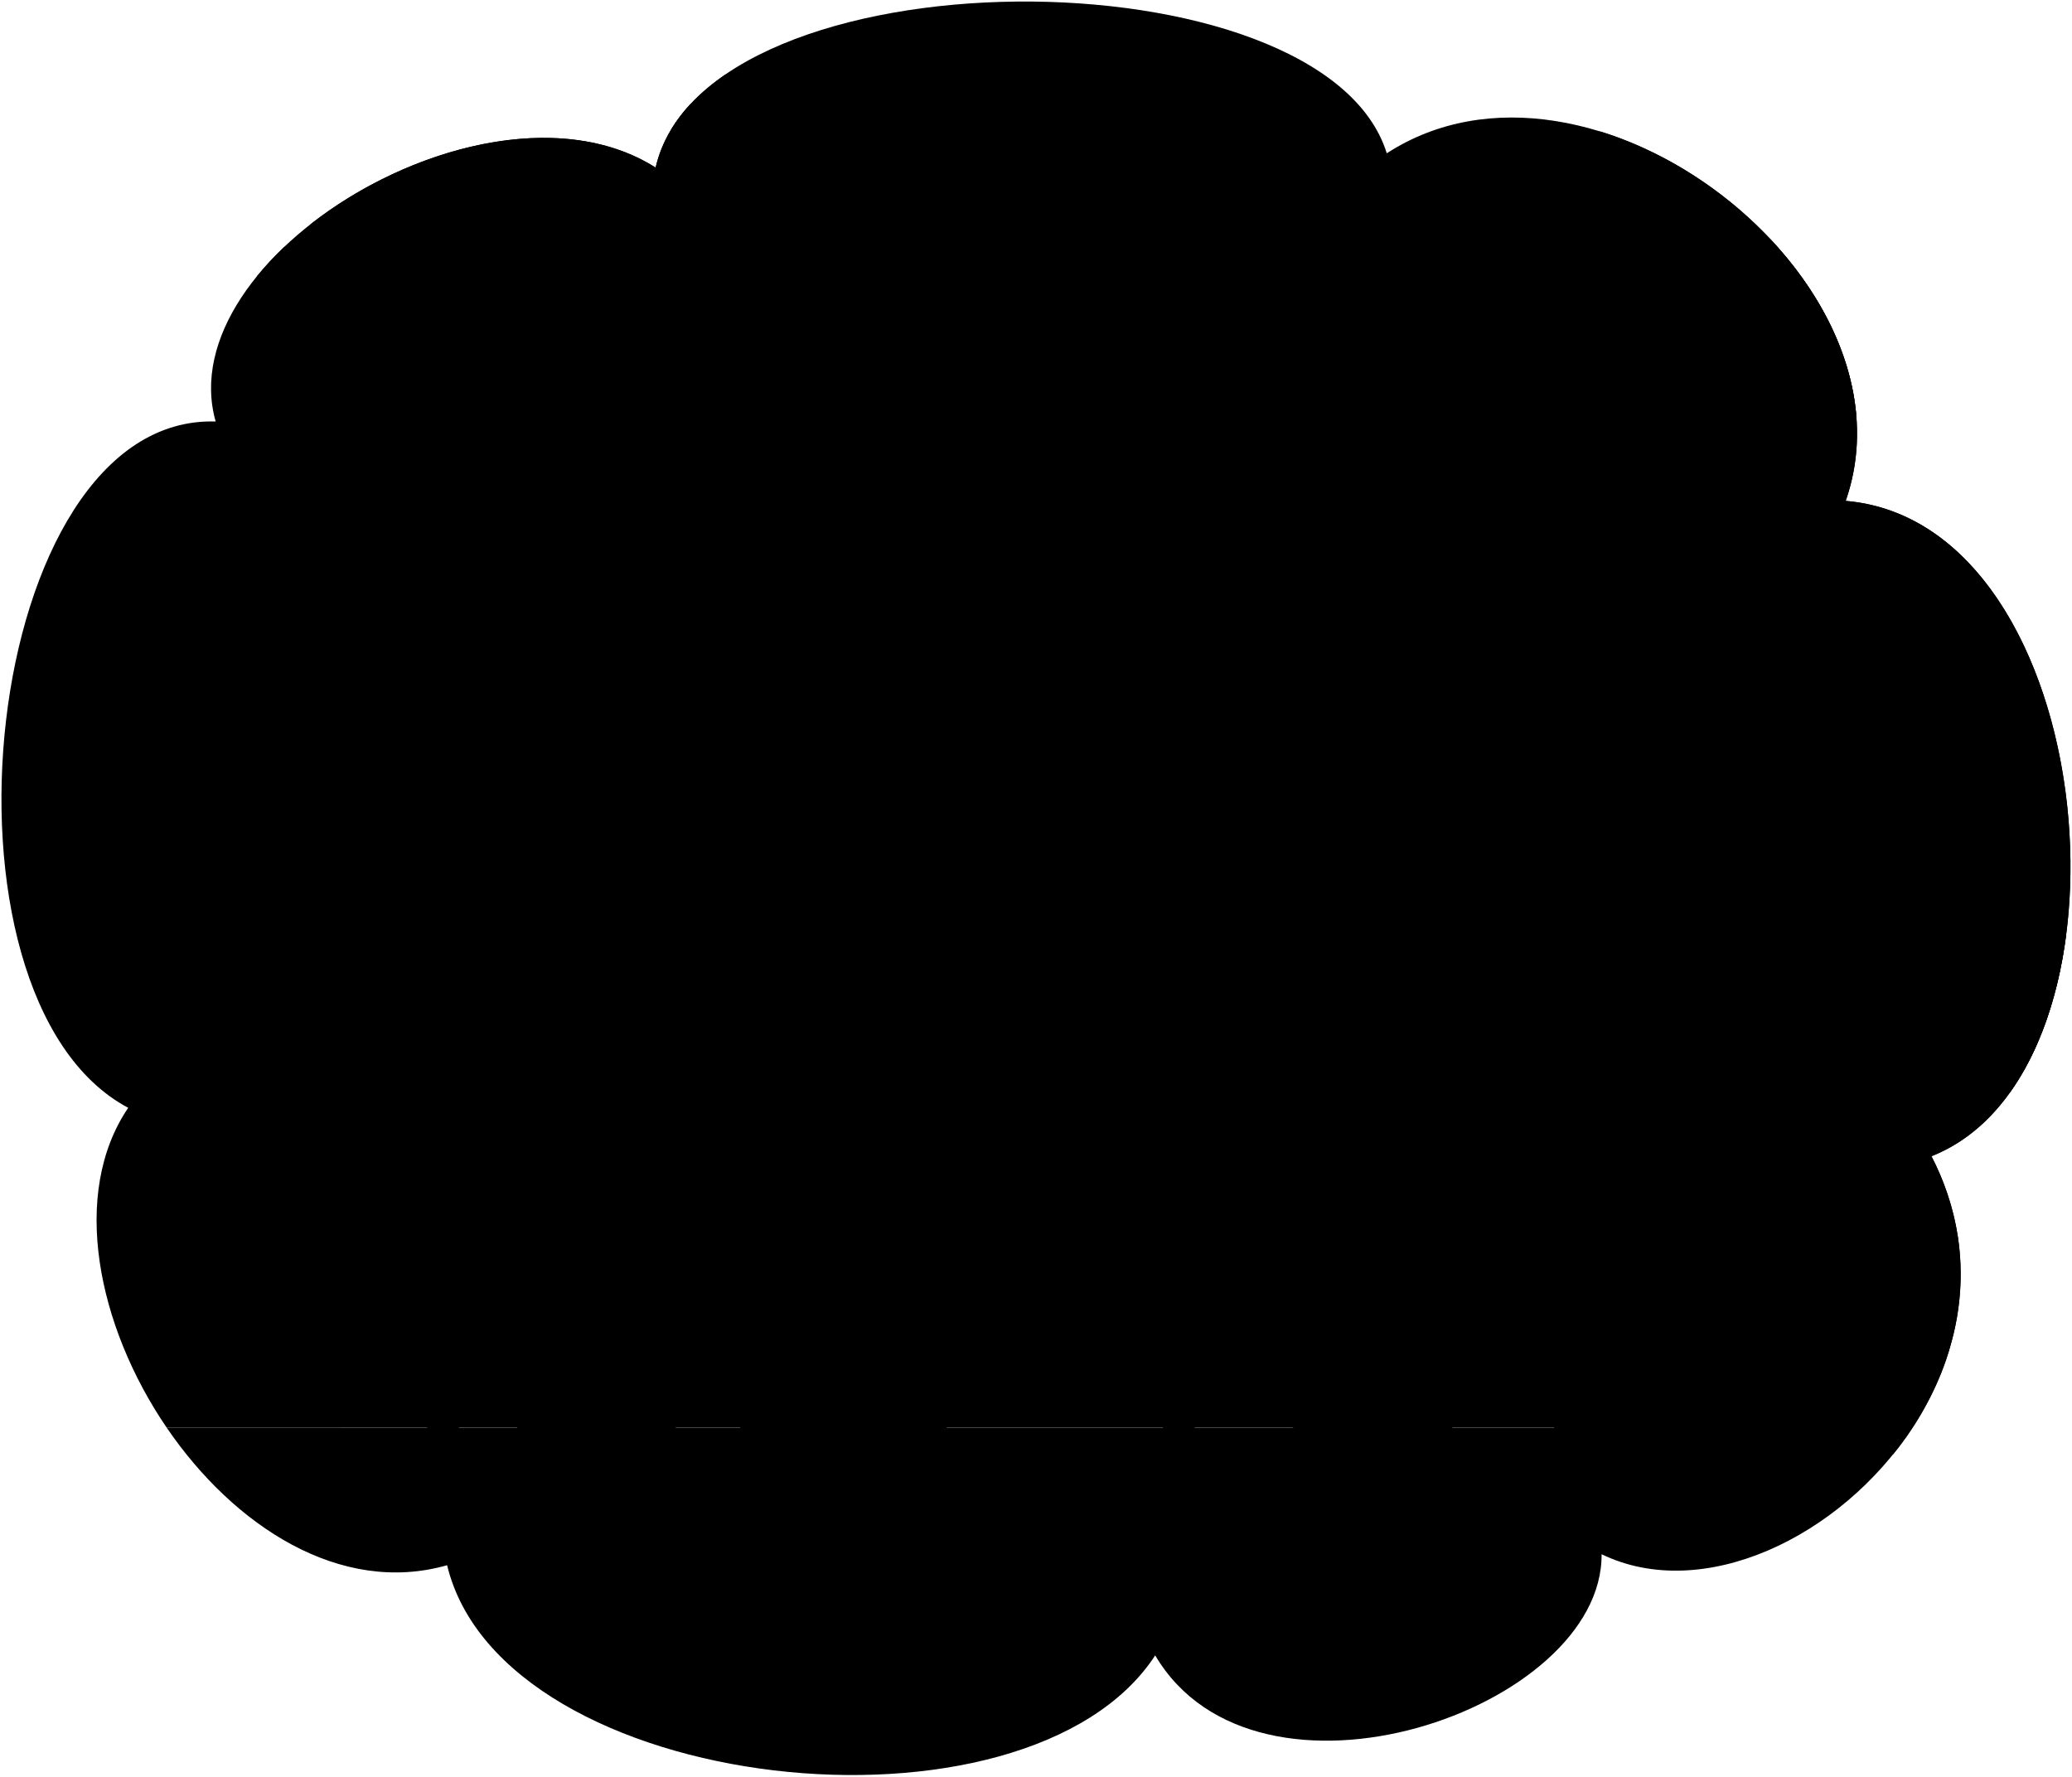
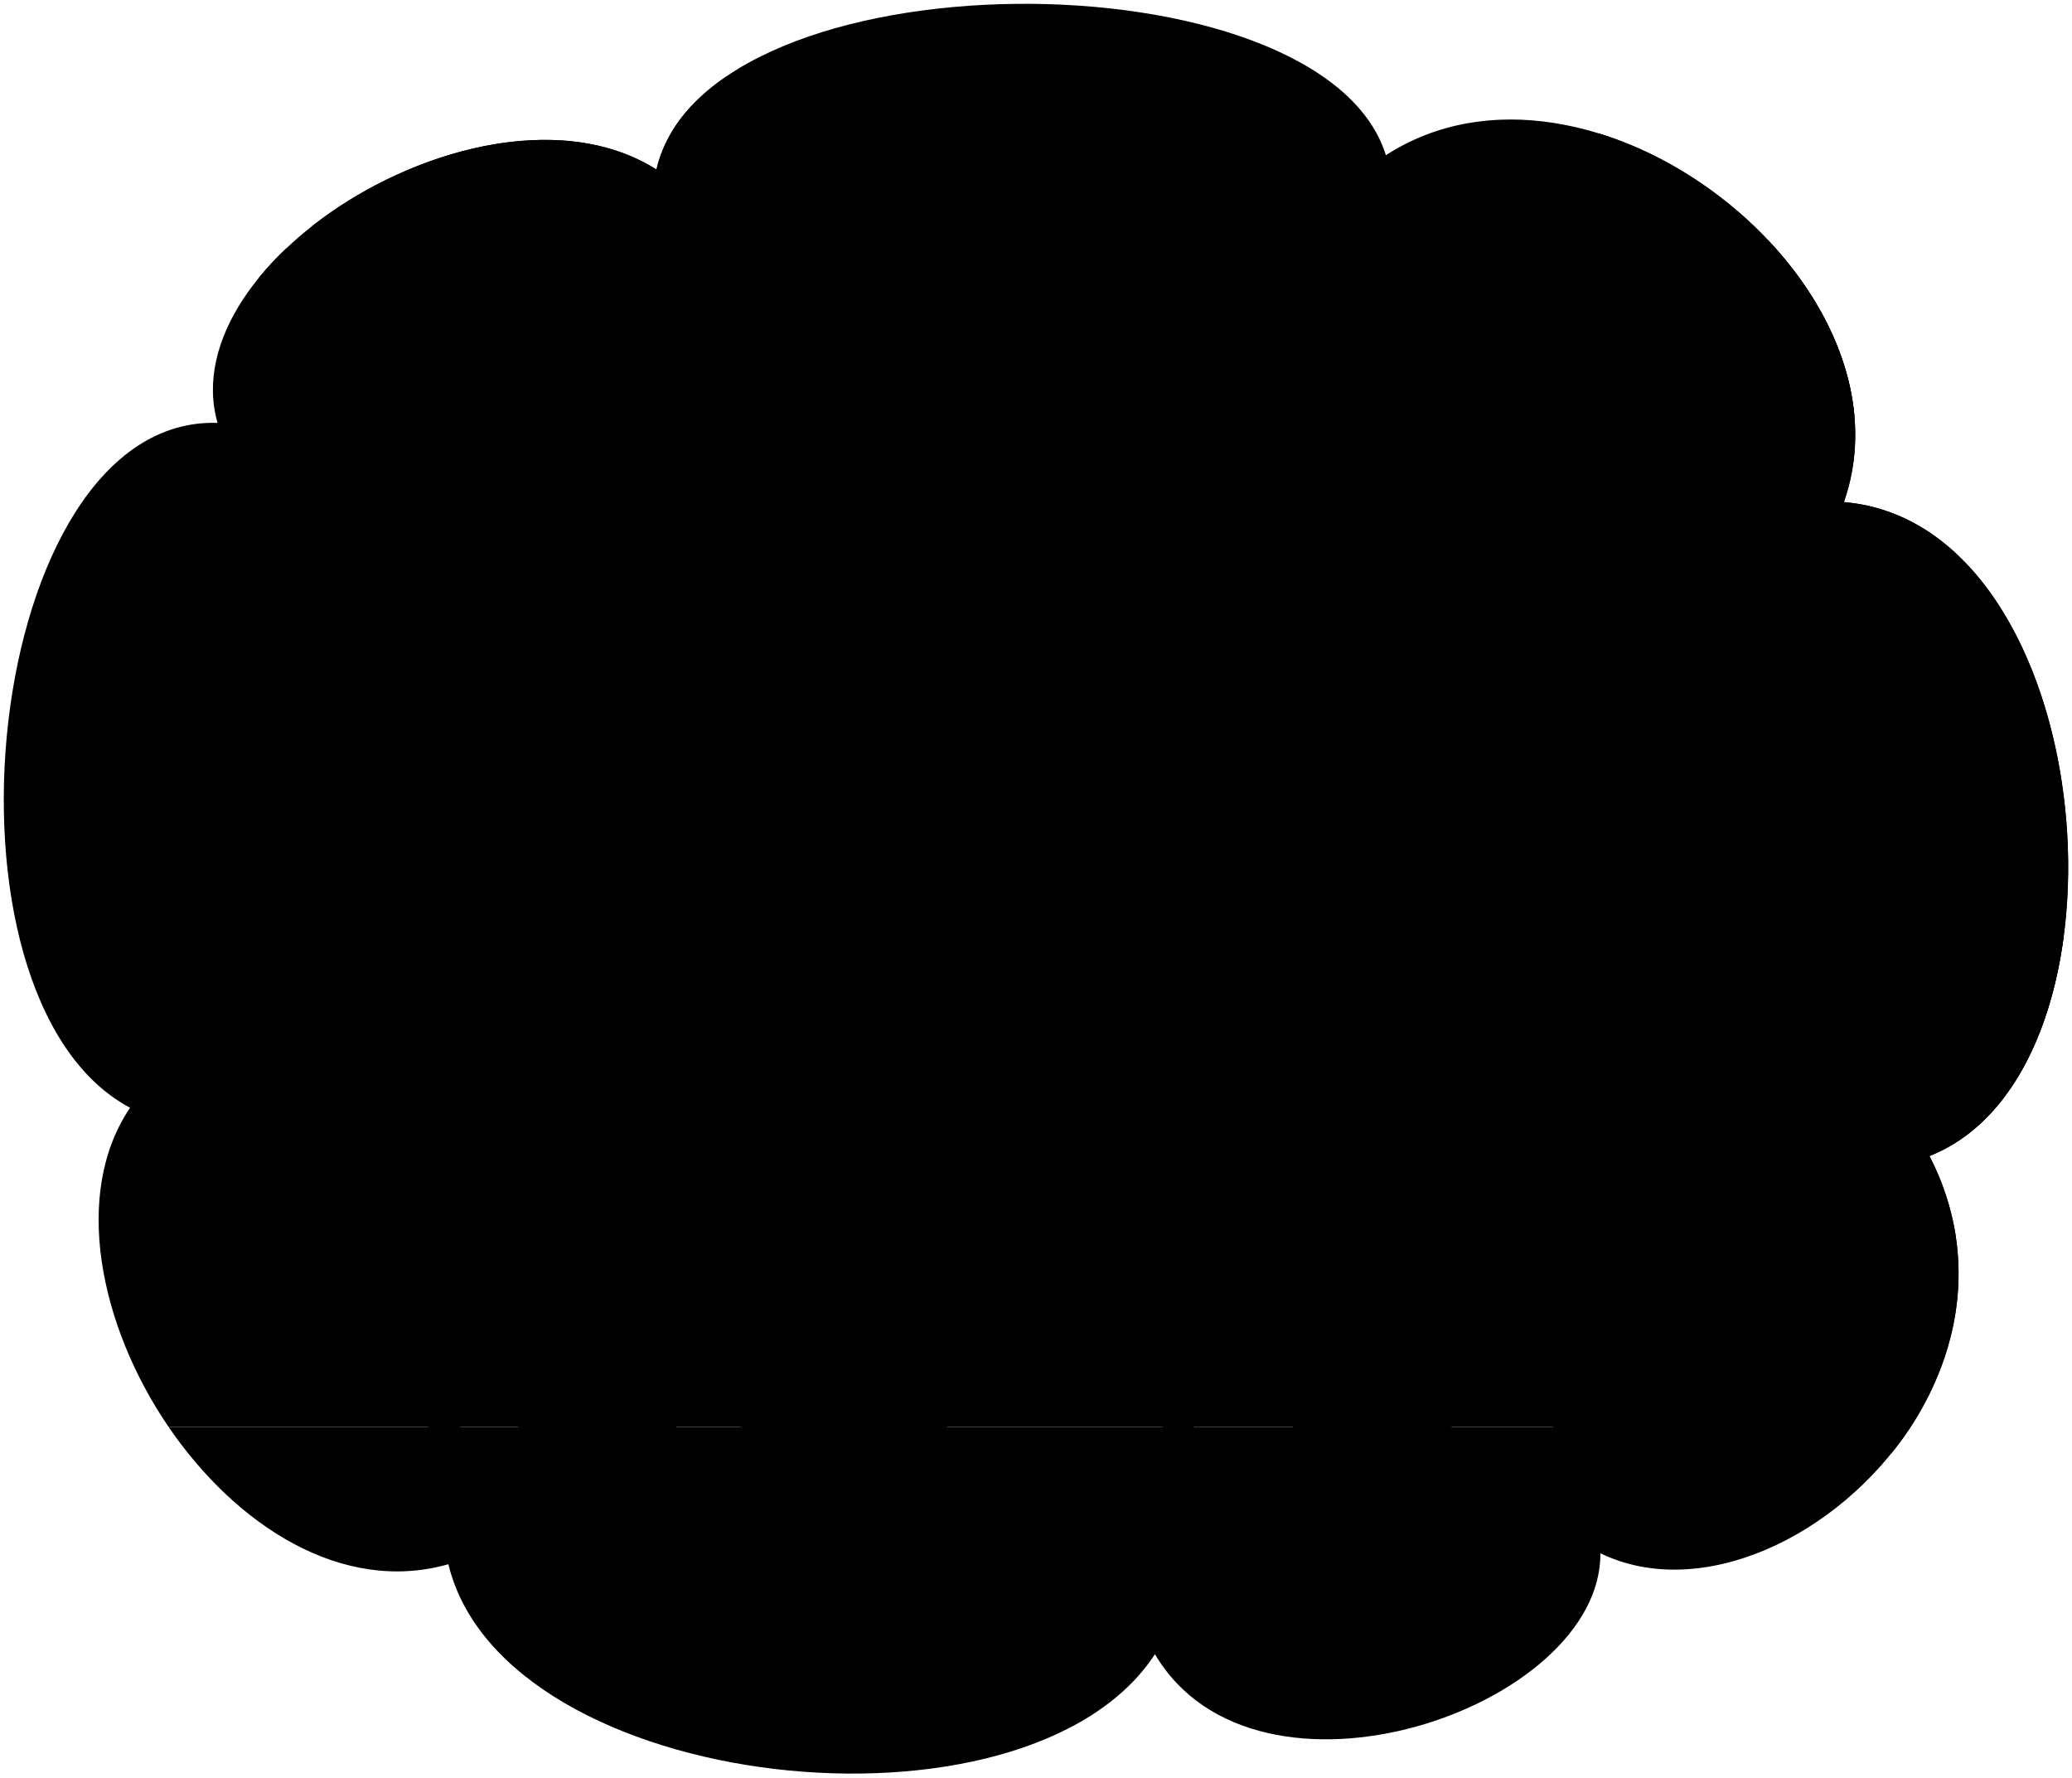
- <svg viewBox="0 0 1359.03 1165.22">
-   <path class="dishroomFloor" d="M109.33,936.37c44.06,64.61,114,110.18,183.93,90.23,36.39,151.13,380.44,188,464.44,59.14,66.87,113.39,293.61,35.56,292.79-66.35,66.2,32.09,156.71-10.95,203.94-83Z" />
-   <path class="dishroomWall" d="M109.33,936.37h1145.1c33-50.41,44.88-115,12.42-178,143.18-56.67,112.72-415.39-56.26-429.82,50.54-144.63-167.53-314.49-301-228C867.9-33.7,462.9-33.7,430,109.92c-108.69-68.8-319.31,58.37-288.54,166.54-154-4.85-193.55,377.64-57.37,450.14C46,782.69,63.85,869.67,109.33,936.37Z" />
+ <svg viewBox="0 0 544.81 467.29">
+   <path class="dishroomFloor" d="M44.33,375.15C62,401,89.93,419.22,117.9,411.24c14.56,60.45,152.18,75.2,185.78,23.66,26.75,45.35,117.44,14.22,117.12-26.54,26.47,12.83,62.68-4.39,81.57-33.21Z" />
+   <path class="dishroomWall" d="M44.33,375.15h458c13.21-20.16,18-46,5-71.22,57.27-22.67,45.09-166.16-22.5-171.93,20.21-57.85-67-125.79-120.42-91.19-16.66-53.69-178.66-53.69-191.81,3.76C129.14,17.05,44.89,67.92,57.2,111.18c-61.59-1.94-77.42,151.06-23,180.06C19,313.68,26.14,348.47,44.33,375.15Z" />
  <g class="stepFront">
-     <path d="M1266.85,758.33a107.08,107.08,0,0,0,31.22-19.24H1049.32v71.62h234.79A171.23,171.23,0,0,0,1266.85,758.33Z" />
-     <path d="M1034.32,882.33h245.07a167.08,167.08,0,0,0,4.72-71.62H1034.32Z" />
-     <path d="M1019.32,954h222.27c17.9-21.74,31.33-47.84,37.8-71.63H1019.32Z" />
+     <path d="M507.34,303.93a42.89,42.89,0,0,0,12.49-7.69h-99.5v28.64h93.91A68.5,68.5,0,0,0,507.34,303.93Z" />
+     <path d="M414.33,353.53h98a66.84,66.84,0,0,0,1.88-28.65H414.33Z" />
+     <path d="M408.33,382.18h88.91a79.73,79.73,0,0,0,15.12-28.65h-104Z" />
  </g>
  <g class="door">
-     <path class="doorLightFront" d="M1210.59,328.51c34.68-99.24-57.11-210.35-161.27-242.38v653h248.75C1404.22,646.11,1366,341.77,1210.59,328.51Z" />
+     <path class="doorLightFront" d="M484.84,132C498.71,92.31,462,47.86,420.33,35.05V296.24h99.5C562.29,259,547,137.31,484.84,132Z" />
    <g class="steelLight">
-       <path d="M1355.14,613.57h-284.9V716.72h247.94C1337.74,689.47,1350,653.12,1355.14,613.57Z" />
-       <rect x="1070.24" y="342.13" width="74.57" height="178.6" />
+       <path d="M542.66,246h-114v41.26h99.17C535.7,276.39,540.58,261.85,542.66,246Z" />
+       <rect x="428.7" y="137.45" width="29.83" height="71.44" />
    </g>
-     <path class="windowFront" d="M1160.76,156.38a77.83,77.83,0,0,0,56.73,115.47C1213.82,230.32,1192.24,189.7,1160.76,156.38Z" />
+     <path class="windowFront" d="M464.91,63.15a31.13,31.13,0,0,0,22.68,46.19C486.13,92.73,477.49,76.48,464.91,63.15Z" />
  </g>
-   <path class="busingWall" d="M851.55,48.9H475.72c-23.63,16.19-40.08,36.51-45.69,61-63.49-40.18-161.74-13.51-226.37,37.19V451H851.55Z" />
+   <path class="busingWall" d="M341.22,20.16H190.89c-9.45,6.48-16,14.61-18.28,24.41-25.39-16.07-64.7-5.41-90.54,14.87V181H341.22Z" />
  <g class="dishroomSink">
    <g class="steelDark">
-       <polygon points="313.91 952.46 267.23 952.46 280.23 936.37 280.23 810.59 300.91 810.59 300.91 936.37 313.91 952.46" />
-       <polygon points="796.47 952.46 749.78 952.46 762.78 936.37 762.78 810.59 783.47 810.59 783.47 936.37 796.47 952.46" />
+       <polygon points="126.17 381.58 107.49 381.58 112.69 375.15 112.69 324.84 120.97 324.84 120.97 375.15 126.17 381.58" />
+       <polygon points="319.19 381.58 300.51 381.58 305.71 375.15 305.71 324.84 313.99 324.84 313.99 375.15 319.19 381.58" />
    </g>
-     <path class="porcelainDark" d="M244,700.24h577a0,0,0,0,1,0,0v70.27a40.2,40.2,0,0,1-40.2,40.2H284.17a40.2,40.2,0,0,1-40.2-40.2V700.24a0,0,0,0,1,0,0Z" />
-     <path class="porcelainMedium" d="M243.16,700.24H819.72c21.9,0,21.9-31,0-31H243.16C221.15,669.2,221.15,700.24,243.16,700.24Z" />
+     <path class="porcelainDark" d="M98.19,280.7H329a0,0,0,0,1,0,0V308.8a16.08,16.08,0,0,1-16.08,16.08H114.27A16.08,16.08,0,0,1,98.19,308.8V280.7A0,0,0,0,1,98.19,280.7Z" />
+     <path class="porcelainMedium" d="M97.87,280.7H328.49a6.22,6.22,0,1,0,0-12.42H97.87A6.22,6.22,0,1,0,97.87,280.7Z" />
  </g>
  <g class="conveyorBelt">
-     <path class="ironMedium" d="M168.71,392a69,69,0,0,0,69,69H822.34a69,69,0,0,0,68.95-69V137.27a69,69,0,0,0-68.95-69H452.86a100.52,100.52,0,0,0-13.09,17.39H817.86a55.43,55.43,0,0,1,55.43,55.43v247a55.43,55.43,0,0,1-55.43,55.43H242.15a55.43,55.43,0,0,1-55.43-55.43V161.69a206.5,206.5,0,0,0-18,19.3Z" />
-     <polygon class="patinaMediumDark" points="64.81 644.03 135.15 667.03 135.15 344.76 64.81 367.76 64.81 644.03" />
+     <path class="ironMedium" d="M68.09,157.41A27.58,27.58,0,0,0,95.67,185H329.53a27.58,27.58,0,0,0,27.59-27.58V55.51a27.58,27.58,0,0,0-27.59-27.58H181.75a40,40,0,0,0-5.24,7H327.74a22.18,22.18,0,0,1,22.18,22.18v98.8A22.18,22.18,0,0,1,327.74,178H97.46a22.17,22.17,0,0,1-22.17-22.18V65.28A81,81,0,0,0,68.09,73Z" />
+     <polygon class="patinaMediumDark" points="26.53 258.21 54.66 267.41 54.66 138.51 26.53 147.71 26.53 258.21" />
    <g class="patinaDarker">
-       <polygon points="64.81 644.03 135.15 667.03 280.41 655.03 211.61 636.94 64.81 644.03" />
-       <polygon points="280.41 356.76 207.78 374.93 64.81 367.76 135.15 344.76 280.41 356.76" />
+       <polygon points="26.53 258.21 54.66 267.41 112.76 262.61 85.24 255.38 26.53 258.21" />
+       <polygon points="112.76 143.31 83.71 150.57 26.53 147.71 54.66 138.51 112.76 143.31" />
    </g>
    <g class="patinaMedium">
-       <rect x="613.94" y="85.71" width="190.26" height="322.27" />
-       <polygon points="280.41 655.03 135.15 667.03 135.15 344.76 280.41 356.76 280.41 655.03" />
+       <rect x="246.18" y="34.88" width="76.1" height="128.91" />
+       <polygon points="112.76 262.61 54.66 267.41 54.66 138.51 112.76 143.31 112.76 262.61" />
    </g>
-     <line class="carDisplayLine" x1="135.15" y1="505.9" x2="64.81" y2="505.9" />
+     <line class="carDisplayLine" x1="54.66" y1="202.96" x2="26.53" y2="202.96" />
  </g>
  <g class="liz">
-     <path class="lizShoe" d="M942,924.36c14.77,9.27,17,29,16.09,54.86-.41,10.94-134.21,12.6-135,1.68-2.31-32.51,23.11-48.54,56.09-55.81Z" />
-     <path class="lizJeans" d="M860.77,694.33c-1.63,73.66,7.68,154.23,17.43,230.76,1.07,8.4,64.63,7.73,64.81-.73,1-50.39,7.37-91.72,19.11-128.09,7.64-30,30.06-44.31,20.12-103.84Z" />
-     <path class="lizShirt" d="M973.24,497.77c39.63,58,6.65,105.73,12.56,127.89,10.78,40.43,11.8,59.83,1.2,70.4-19.64,19.58-130.25,19-133.54.69-2.6-12.12,15.6-36.62-3.17-92.72-15.52-46.42,44.3-87.91,52.65-108.14Z" />
+     <path class="lizShoe" d="M377.4,370.34c5.91,3.71,6.82,11.61,6.44,22-.16,4.37-53.68,5-54,.67-.92-13,9.25-19.42,22.44-22.32Z" />
+     <path class="lizJeans" d="M344.91,278.33c-.66,29.47,3.07,61.7,7,92.31.43,3.35,25.85,3.09,25.92-.3.41-20.15,2.95-36.68,7.65-51.23,3.06-12,12-17.72,8.05-41.54Z" />
+     <path class="lizShirt" d="M389.9,199.71c15.85,23.19,2.66,42.29,5,51.16,4.31,16.17,4.72,23.93.48,28.16-7.86,7.83-52.1,7.59-53.41.27-1-4.85,6.23-14.65-1.27-37.09-6.21-18.57,17.72-35.16,21-43.25Z" />
    <g class="skinIndian">
-       <path d="M858.84,339.39c-5.59,11.76-13.18,34.17-10.43,48.38,3.32,17.1-20.67,18.18-19,34.93-.43,11,15.33,9.67,15.88,17.47.09,18.84,4.46,35.54,15.08,44.42,8.61,7.22,38.85,9.38,45.32,1.05C960.32,406.94,969.45,346.28,858.84,339.39Z" />
-       <path d="M831,605.59c-35.93,7.78-45.18-33.47-101.43-25.41-10.91,1.57-18.78,18.55,16.64,21.47,20.1,1.66,32.74,17.6,24,24.64-13.83,11.15-11.21,28.78,7.23,21.61,12.6-4.89,12.73-21.1,50.16-7.79Z" />
-       <path d="M830.64,648c10.34,7.8,14.33,26.87,22.55,28.08,26.68.63,52.63-36.64,75-72.17a138.11,138.11,0,0,1-42.66-24.12c-12.48,18.36-20.58,27-27.48,41.8-4.66-1.54-1.68-30.55-25.25-20.94C818.36,606.53,801,632.46,830.64,648Z" />
+       <path d="M344.14,136.36c-2.24,4.7-5.28,13.66-4.17,19.35,1.32,6.84-8.27,7.27-7.62,14-.17,4.4,6.13,3.87,6.35,7,0,7.53,1.79,14.21,6,17.77,3.45,2.88,15.54,3.75,18.13.41C384.73,163.37,388.38,139.11,344.14,136.36Z" />
+       <path d="M333,242.84c-14.37,3.11-18.07-13.39-40.57-10.17-4.37.63-7.51,7.42,6.65,8.59,8,.66,13.1,7,9.61,9.86-5.53,4.46-4.49,11.51,2.89,8.64,5-2,5.09-8.44,20.06-3.12Z" />
+       <path d="M332.86,259.8c4.13,3.12,5.73,10.74,9,11.23,10.68.25,21.06-14.66,30-28.87a55.26,55.26,0,0,1-17.07-9.65c-5,7.34-8.23,10.82-11,16.72-1.86-.61-.67-12.22-10.1-8.37C328,243.21,321,253.58,332.86,259.8Z" />
    </g>
  </g>
  <g class="bennett">
    <g class="bennettShoe">
-       <path d="M543.6,905c53.87-.34,84.13,5.86,76.39,45.51-2,10.32-119.1,32-125.22,23.15-10.74-15.57-10.32-32.58-7.86-52.57Z" />
-       <path d="M406.28,927.24c41,4.54,66.51,18.86,57.6,56.51-2.05,8.69-126.22,7.65-129.18-3-4.14-14.78-.23-40.23,9.46-53Z" />
+       <path d="M218,362.62c21.55-.14,33.65,2.34,30.56,18.2-.81,4.13-47.64,12.81-50.09,9.26-4.3-6.23-4.13-13-3.15-21Z" />
+       <path d="M163.11,371.5c16.41,1.81,26.61,7.54,23,22.6-.82,3.47-50.49,3.06-51.67-1.18-1.66-5.91-.09-16.09,3.78-21.18Z" />
    </g>
-     <path class="bennettJeans" d="M342.67,699.71c-10.55,41.32,5,82.85,2.8,122.51-2.49,44.54-6.69,84.64-2.83,103.37,1.52,7.66,66.4,9.84,66.64,1.8,7-25,10.71-74,16.43-121.33,22.21,28.66,41.91,68,56.7,112.19,2.37,10.14,67.31-5.65,64.94-15.79-10.7-58-34.62-125-56.14-195.33Z" />
-     <path class="dishroomShirt" d="M459.83,466.8c38.09,4.3,38.08,54.77,77.8,85.95-14.56,6.61-30.4,28.32-32.8,49.85-5.42-.85-9.15-3.84-13.53-7.13l-7.94,116.42s-150.79,2.81-147.58-19.52c2.5-24.92,8.56-53.48,9-89.11-5.89-1.13-15.86-3.37-16.5-9.72-3.43-34.11,1.16-56.66,8.74-90.08,10.4-32.83,37.1-35.44,64.71-43.75Z" />
-     <path class="dishroomApron" d="M401.76,459.71c13.92,24.29,11.6,49.19,20.19,54,9.93,8.13,47.51,11.1,47-6.17-.63-22.1-5-30.32-9.14-40.77,11.77,1.46,19.38,7.24,27.62,19.13,12.29,42.35,6.81,70.41,3.85,109.54-21.54,50.5,6.17,63.09,15.51,140.18,2.31,24.48-159.1,26.46-157.94,1.61q3.64-72.24,12.81-131.9c46.11,19.92,76.06-49.4,29.95-69.32,6.61-38.22-.44-51.82-11-69.18C388.16,464,395.1,461.59,401.76,459.71Z" />
+     <path class="bennettJeans" d="M137.67,280.48c-4.22,16.53,2,33.14,1.12,49-1,17.81-2.68,33.85-1.14,41.35.61,3.06,26.57,3.93,26.66.71,2.81-10,4.29-29.58,6.57-48.52,8.89,11.46,16.77,27.2,22.68,44.87.95,4.06,26.93-2.26,26-6.32-4.28-23.2-13.85-50-22.46-78.13Z" />
+     <path class="dishroomShirt" d="M184.53,187.32c15.24,1.72,15.24,21.91,31.12,34.38-5.82,2.64-12.16,11.33-13.12,19.94-2.17-.34-3.66-1.54-5.41-2.85l-3.18,46.56s-60.31,1.13-59-7.8c1-10,3.43-21.39,3.61-35.64-2.35-.46-6.34-1.36-6.6-3.89-1.37-13.65.47-22.67,3.5-36,4.16-13.14,14.84-14.18,25.89-17.51Z" />
+     <path class="dishroomApron" d="M161.31,184.48c5.56,9.72,4.63,19.68,8.07,21.61,4,3.26,19,4.45,18.81-2.46-.25-8.84-2-12.13-3.66-16.31,4.71.58,7.75,2.9,11.05,7.65,4.91,16.94,2.73,28.16,1.54,43.82-8.62,20.2,2.47,25.24,6.21,56.07.92,9.79-63.64,10.58-63.18.64a520.3,520.3,0,0,1,5.12-52.76c18.45,8,30.43-19.76,12-27.72,2.65-15.29-.17-20.73-4.39-27.68C155.86,186.19,158.64,185.24,161.31,184.48Z" />
    <g class="book">
-       <polygon class="paperStackLight" points="416.3 529.78 433.62 534.02 430.81 626.03 414.51 624.11 416.3 529.78" />
+       <polygon class="paperStackLight" points="167.12 212.51 174.05 214.21 172.93 251.01 166.41 250.24 167.12 212.51" />
      <g class="bookCover">
-         <path d="M414.51,624.11l1.79-94.33L391.63,531c-.78,34.7,5.69,61.74-7,64.32C376.71,626.27,391.06,630.62,414.51,624.11Z" />
-         <path d="M334.59,595.36c-3.31-1.5-6-3.64-6.28-6.82a223.11,223.11,0,0,1,1.13-54.34l-20.82,1.06.13,89.89,27.75-.27C334.9,617.76,334.41,598.9,334.59,595.36Z" />
+         <path d="M166.41,250.24l.71-37.73-9.87.51c-.31,13.88,2.28,24.69-2.81,25.73C151.28,251.11,157,252.85,166.41,250.24Z" />
+         <path d="M134.44,238.74c-1.33-.6-2.39-1.45-2.52-2.72a89.36,89.36,0,0,1,.46-21.74l-8.33.42,0,36,11.1-.11A73.9,73.9,0,0,1,134.44,238.74Z" />
      </g>
    </g>
    <g class="bennettSleeves">
-       <path d="M334.59,595.36c15.31,5.34,41,3.95,50,0,2.89,7.66,9.06,17.83,7.39,20.67-2.62,7-46.18,27.12-50.7,21.26C336.75,633.68,334.56,617.24,334.59,595.36Z" />
-       <path d="M534.48,554.41c-13.61,8.07-27.43,28.21-29.65,48.19,1.77,3.42,22.94,11.23,37.08,11.92,1.33-14.72,11-36.42,19.36-43.4C550.24,565.81,540.73,560.31,534.48,554.41Z" />
+       <path d="M134.44,238.74c6.12,2.14,16.39,1.59,20,0,1.15,3.06,3.62,7.12,3,8.26-1.05,2.78-18.48,10.85-20.29,8.5C135.3,254.07,134.42,247.49,134.44,238.74Z" />
+       <path d="M214.39,222.37c-5.44,3.22-11,11.28-11.86,19.27.71,1.37,9.18,4.49,14.83,4.77.54-5.89,4.41-14.57,7.75-17.36C220.69,226.92,216.89,224.72,214.39,222.37Z" />
    </g>
-     <path class="cafeteriaHatDark" d="M545.07,284.62c-124.74,19-98.64,29.24,11.94,34.05C625.07,289.78,603.14,274.42,545.07,284.62Z" />
+     <path class="cafeteriaHatDark" d="M218.63,114.45c-49.9,7.61-39.46,11.7,4.77,13.62C250.63,116.51,241.86,110.37,218.63,114.45Z" />
  </g>
  <g class="hairBlack">
-     <path d="M897.93,374.07c-44.2-3.6-85.77-64.68-45.86-67.34,17.14-1.15,51.92-36.62,113.84-13.88,82.3,30.24,60.95,82.2,72,113,14.29,40-7.71,90.58-74.7,100.81-41.59,6.35-96.72,2.62-82.17-21.71S909.84,434.6,897.93,374.07Z" />
-     <path d="M376.26,395.79a44.22,44.22,0,0,1-12.65-22.53c51.9-61.66,133.69-81.48,193.54-64,.26,14.55-.91,31.55-18.31,27.86Z" />
+     <path d="M359.77,150.23c-17.68-1.44-34.3-25.88-18.34-26.94,6.85-.46,20.77-14.65,45.53-5.55,32.92,12.1,24.38,32.88,28.79,45.22,5.72,16-3.08,36.23-29.88,40.32-16.64,2.54-38.68,1.05-32.86-8.68S364.54,174.44,359.77,150.23Z" />
+     <path d="M151.1,158.91a17.65,17.65,0,0,1-5-9c20.75-24.67,53.47-32.6,77.41-25.61.1,5.82-.36,12.62-7.33,11.14Z" />
  </g>
-   <path class="hairOverlapLine" d="M897.93,374.07c34.37,3.12,38.51-16.14,4.22-27" />
-   <path class="cafeteriaHat" d="M363.61,373.26c-5.44,2.26-32.33-62.19-28.76-66.88,35.24-46.33,147-87,171.54-88.19,8.6-.4,46.2,62.24,38.68,66.43C503.68,293,408,333.51,363.61,373.26Z" />
-   <path class="cafeteriaHatMesh" d="M492.56,220.63c-20.08-9.27-53.7-12.74-93.57,8-35,18.18-52.61,42.53-55.21,67.68C380,260.25,457.05,229.35,492.56,220.63Z" />
+   <path class="hairOverlapLine" d="M359.77,150.23c13.75,1.24,15.41-6.46,1.69-10.81" />
+   <path class="cafeteriaHat" d="M146.05,149.91c-2.18.9-12.94-24.88-11.51-26.76,14.1-18.53,58.8-34.81,68.62-35.27,3.44-.16,18.47,24.89,15.47,26.57C202.07,117.79,163.78,134,146.05,149.91Z" />
+   <path class="cafeteriaHatMesh" d="M197.62,88.85c-8-3.71-21.48-5.09-37.42,3.19-14,7.28-21,17-22.09,27.08C152.61,104.7,183.42,92.34,197.62,88.85Z" />
  <g class="skinEastAsian">
-     <path d="M401.76,459.71c2.28-31.84-3.59-45.53-23.5-63.92,6.12-2.83,10.49-9.09,13.52-13.17-20.22-35.95,9.66-55.56,17.38-26.8l10.07,2.85c.12-6.76,5.63-11.58,8.29-18.16,27.27,3.54,46.82-9.35,64.16-33.34,5.72,16,26.63,25.2,49.16,29.93-8.58,26.17,2.63,43.11-9.57,71.92-12.76,30.13-38.76,51.14-71.14,48.37a22.27,22.27,0,0,0-.3,9.41C445.81,476.59,410.72,472.2,401.76,459.71Z" />
-     <path d="M523.91,576.92c-12.6-11.79-27.14-2.44-22,16.43-28.73-4.27-35.18,20.64-46,26.55-9.05,5-41.52-.17-66.6-.73-7.55,6.28-28.25,16.09-40,18.58,7.47,15.06,15.34,25.86,23.57,27.8,15.91,3.74,74.49-15.93,106.42-8.55,42.27,9.78,58-16.3,49.38-46.58C536.27,595.9,530.56,583.14,523.91,576.92Z" />
-     <path d="M662.6,591.55c11.07-8.85,11.36-23.19-4.48-23.7-18.44-.59-29.69,18.26-44.51,20.55-5.58.86-36.67-11-55-14.66-6.87,7.89-13.95,23.89-16.18,36.63,8.24,4.34,55.08.41,60.6,3.72,22.25,13.35,36.1,28.26,60.49,32.72,21.24,3.87,43.7-19.44,44.78-32.25C709.76,597.66,678.85,606.65,662.6,591.55Z" />
+     <path d="M161.31,184.48c.91-12.73-1.44-18.21-9.41-25.57,2.45-1.12,4.2-3.63,5.41-5.26-8.08-14.38,3.86-22.23,6.95-10.72l4,1.14c.05-2.71,2.25-4.63,3.32-7.27,10.9,1.42,18.72-3.73,25.66-13.33,2.29,6.41,10.65,10.08,19.66,12-3.43,10.47,1.06,17.24-3.82,28.77-5.1,12-15.51,20.45-28.46,19.35a9.05,9.05,0,0,0-.12,3.76C178.92,191.24,164.89,189.48,161.31,184.48Z" />
+     <path d="M210.17,231.37c-5-4.72-10.86-1-8.82,6.57-11.49-1.71-14.07,8.25-18.4,10.62-3.63,2-16.61-.07-26.65-.29-3,2.51-11.3,6.44-16,7.43,3,6,6.14,10.35,9.43,11.12,6.37,1.49,29.79-6.37,42.57-3.42,16.91,3.91,23.19-6.52,19.75-18.63A11,11,0,0,0,210.17,231.37Z" />
+     <path d="M265.64,237.22c4.43-3.54,4.55-9.28-1.79-9.48C256.47,227.51,252,235,246,236c-2.23.34-14.66-4.4-22-5.86-2.75,3.15-5.58,9.55-6.47,14.65,3.29,1.74,22,.16,24.24,1.49,8.9,5.34,14.44,11.3,24.2,13.08,8.49,1.55,17.47-7.77,17.9-12.89C284.51,239.66,272.14,243.26,265.64,237.22Z" />
  </g>
  <g class="lancetPen">
-     <path class="penCapLight" d="M626.93,621.35a204.43,204.43,0,0,0-19.45,16.33c-9.47,9.06,6.73,20.85,17.26,15.88,10.16-4.8,19.55-9.7,28.4-14.92C653.44,626.33,638.3,620.09,626.93,621.35Z" />
-     <path class="lancetPenLight" d="M685.62,587.37c-19.84,9.27-40.31,20.31-58.69,34,11.37-1.26,26.51,5,26.21,17.29A234.15,234.15,0,0,0,702,600.7C711.38,591.21,697.7,581.72,685.62,587.37Z" />
+     <path class="penCapLight" d="M251.37,249.14a84,84,0,0,0-7.78,6.53c-3.79,3.62,2.7,8.34,6.91,6.35,4.06-1.92,7.82-3.87,11.36-6C262,251.13,255.92,248.63,251.37,249.14Z" />
+     <path class="lancetPenLight" d="M274.85,235.55a134.94,134.94,0,0,0-23.48,13.59c4.55-.51,10.61,2,10.49,6.92a93.62,93.62,0,0,0,19.54-15.18C285.15,237.09,279.68,233.29,274.85,235.55Z" />
  </g>
  <g class="clothesOverlapLine">
-     <path d="M885.54,579.78c-7.12-5.6,2.77-23.49,7.78-31.95" />
-     <path d="M928.2,603.9c10.73,6.05,19.38-18.23,25.54-31.39" />
-     <path d="M425.71,806.06q2.87-24.42,4.2-51.13" />
+     <path d="M354.81,232.51c-2.84-2.24,1.11-9.4,3.12-12.78" />
+     <path d="M371.88,242.16c4.29,2.42,7.75-7.29,10.22-12.56" />
+     <path d="M170.88,323c.77-6.52,1.34-13.32,1.68-20.46" />
  </g>
-   <path class="mouthBlob" d="M503,416.68c-20.53,2.3-19.38,32.95-44.85-4.56C469.1,416.39,485.7,421.88,503,416.68Z" />
+   <path class="mouthBlob" d="M201.78,167.27c-8.21.92-7.75,13.18-17.93-1.82C188.24,167.16,194.88,169.35,201.78,167.27Z" />
  <g class="eyeBlob">
-     <ellipse cx="869.51" cy="397.78" rx="6.47" ry="12.94" transform="translate(-9.31 21.01) rotate(-1.38)" />
-     <ellipse cx="477.76" cy="356.52" rx="12.57" ry="6.28" transform="translate(71.38 792.65) rotate(-83.75)" />
-     <ellipse cx="519.3" cy="359.3" rx="12.57" ry="6.28" transform="translate(105.63 836.43) rotate(-83.75)" />
+     <ellipse cx="348.41" cy="159.71" rx="2.59" ry="5.18" transform="translate(-3.74 8.42) rotate(-1.38)" />
+     <ellipse cx="191.7" cy="143.21" rx="5.03" ry="2.51" transform="translate(28.49 318.19) rotate(-83.75)" />
+     <ellipse cx="208.32" cy="144.32" rx="5.03" ry="2.51" transform="translate(42.19 335.7) rotate(-83.75)" />
  </g>
  <g class="skinDisplayLine">
-     <path d="M863.33,380.81c10.27-1.49,23.38,7.8,25,18.81" />
-     <path d="M503.2,375.22c18.05,4.76,11.4,30-6.65,25.21" />
-     <path d="M486.14,343.92c0-11.51-16.84-12.06-28.29.17" />
-     <path d="M526.54,348.75c.71-6.55-8.27-13.19-21.57-2.6" />
+     <path d="M345.93,152.93c4.11-.6,9.36,3.11,10,7.52" />
+     <path d="M201.88,150.69a5.23,5.23,0,1,1-2.66,10.08" />
+     <path d="M195.05,138.17c0-4.61-6.73-4.83-11.31.06" />
+     <path d="M211.22,140.1c.28-2.62-3.31-5.28-8.63-1" />
  </g>
  <g class="skinOverlapLine">
-     <line x1="858.06" y1="621.58" x2="849.46" y2="636.32" />
-     <path d="M391.78,382.62a35.37,35.37,0,0,0,13.44,9.3" />
-     <path d="M421.85,443.65c10.35,7.21,23.16,11.74,38.28,13.74" />
-     <path d="M528.65,610.42c-2.77,4.81-5.86,8.3-9.35,10.14" />
-     <path d="M501.87,593.35c.92,3.57-1,6.84-7.07,9.69" />
+     <line x1="343.82" y1="249.23" x2="340.38" y2="255.13" />
+     <path d="M157.31,153.65a14.18,14.18,0,0,0,5.38,3.72" />
+     <path d="M169.34,178.06a34.34,34.34,0,0,0,15.31,5.5" />
+     <path d="M212.06,244.77a10.21,10.21,0,0,1-3.74,4.06" />
+     <path d="M201.35,237.94c.37,1.43-.41,2.73-2.83,3.87" />
  </g>
</svg>
